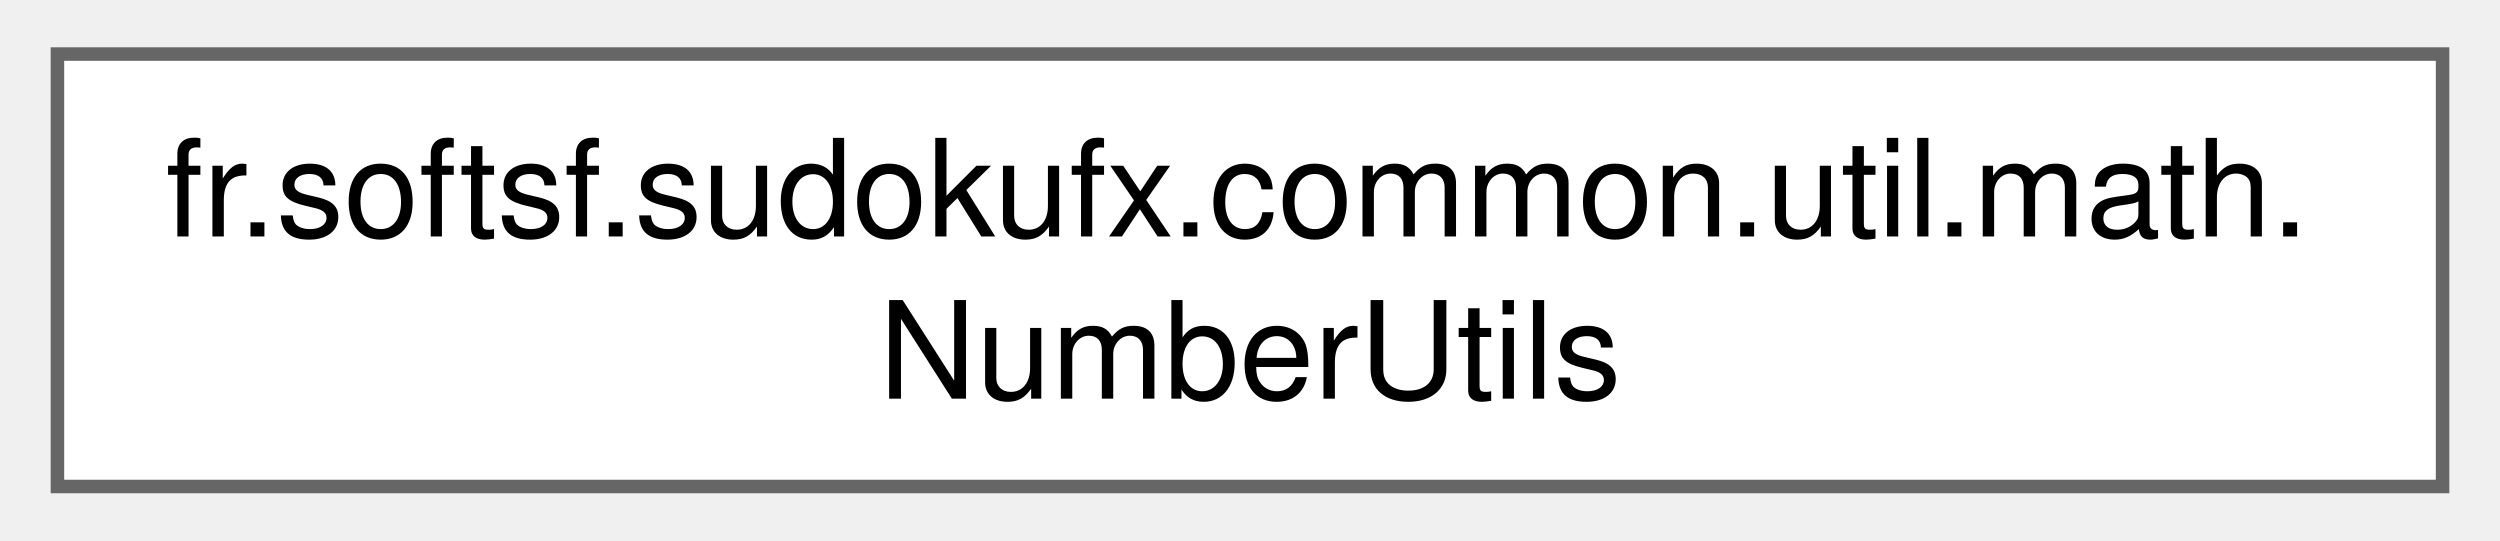
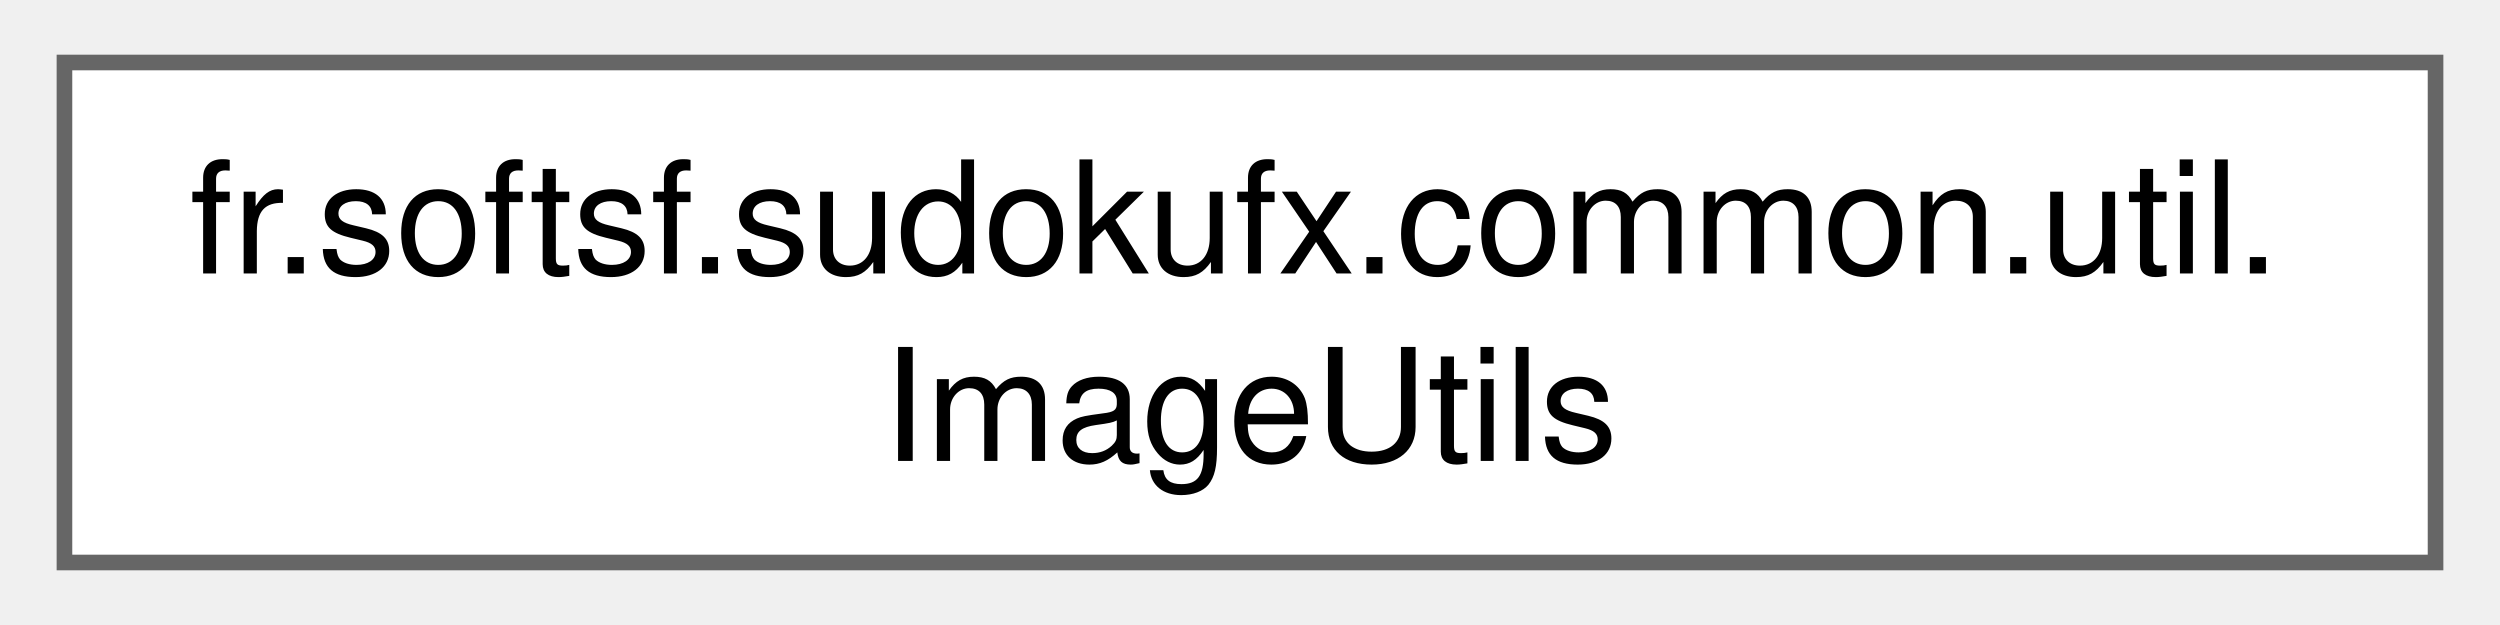
- <svg xmlns="http://www.w3.org/2000/svg" xmlns:xlink="http://www.w3.org/1999/xlink" width="185pt" height="40pt" viewBox="0.00 0.00 184.50 40.00">
+ <svg xmlns="http://www.w3.org/2000/svg" xmlns:xlink="http://www.w3.org/1999/xlink" width="160pt" height="40pt" viewBox="0.00 0.00 159.75 40.00">
  <g id="graph0" class="graph" transform="scale(1 1) rotate(0) translate(4 36)">
    <g id="Node000000" class="node">
      <g id="a_Node000000">
-         <a xlink:href="enumfr_1_1softsf_1_1sudokufx_1_1common_1_1util_1_1math_1_1_number_utils.html" target="_top" xlink:title="Singleton utility for safe and approximate numeric operations.">
-           <polygon fill="white" stroke="#666666" points="176.5,-32 0,-32 0,0 176.5,0 176.5,-32" />
-           <text text-anchor="start" x="8" y="-18.5" font-family="Helvetica,sans-Serif" font-size="10.00">fr.softsf.sudokufx.common.util.math.</text>
-           <text text-anchor="middle" x="88.25" y="-6.5" font-family="Helvetica,sans-Serif" font-size="10.00">NumberUtils</text>
+         <a xlink:href="classfr_1_1softsf_1_1sudokufx_1_1common_1_1util_1_1_image_utils.html" target="_top" xlink:title="Utility class providing helper methods for common image-related operations in JavaFX.">
+           <polygon fill="white" stroke="#666666" points="151.75,-32 0,-32 0,0 151.75,0 151.75,-32" />
+           <text text-anchor="start" x="8" y="-18.5" font-family="Helvetica,sans-Serif" font-size="10.00">fr.softsf.sudokufx.common.util.</text>
+           <text text-anchor="middle" x="75.88" y="-6.5" font-family="Helvetica,sans-Serif" font-size="10.00">ImageUtils</text>
        </a>
      </g>
    </g>
  </g>
</svg>
